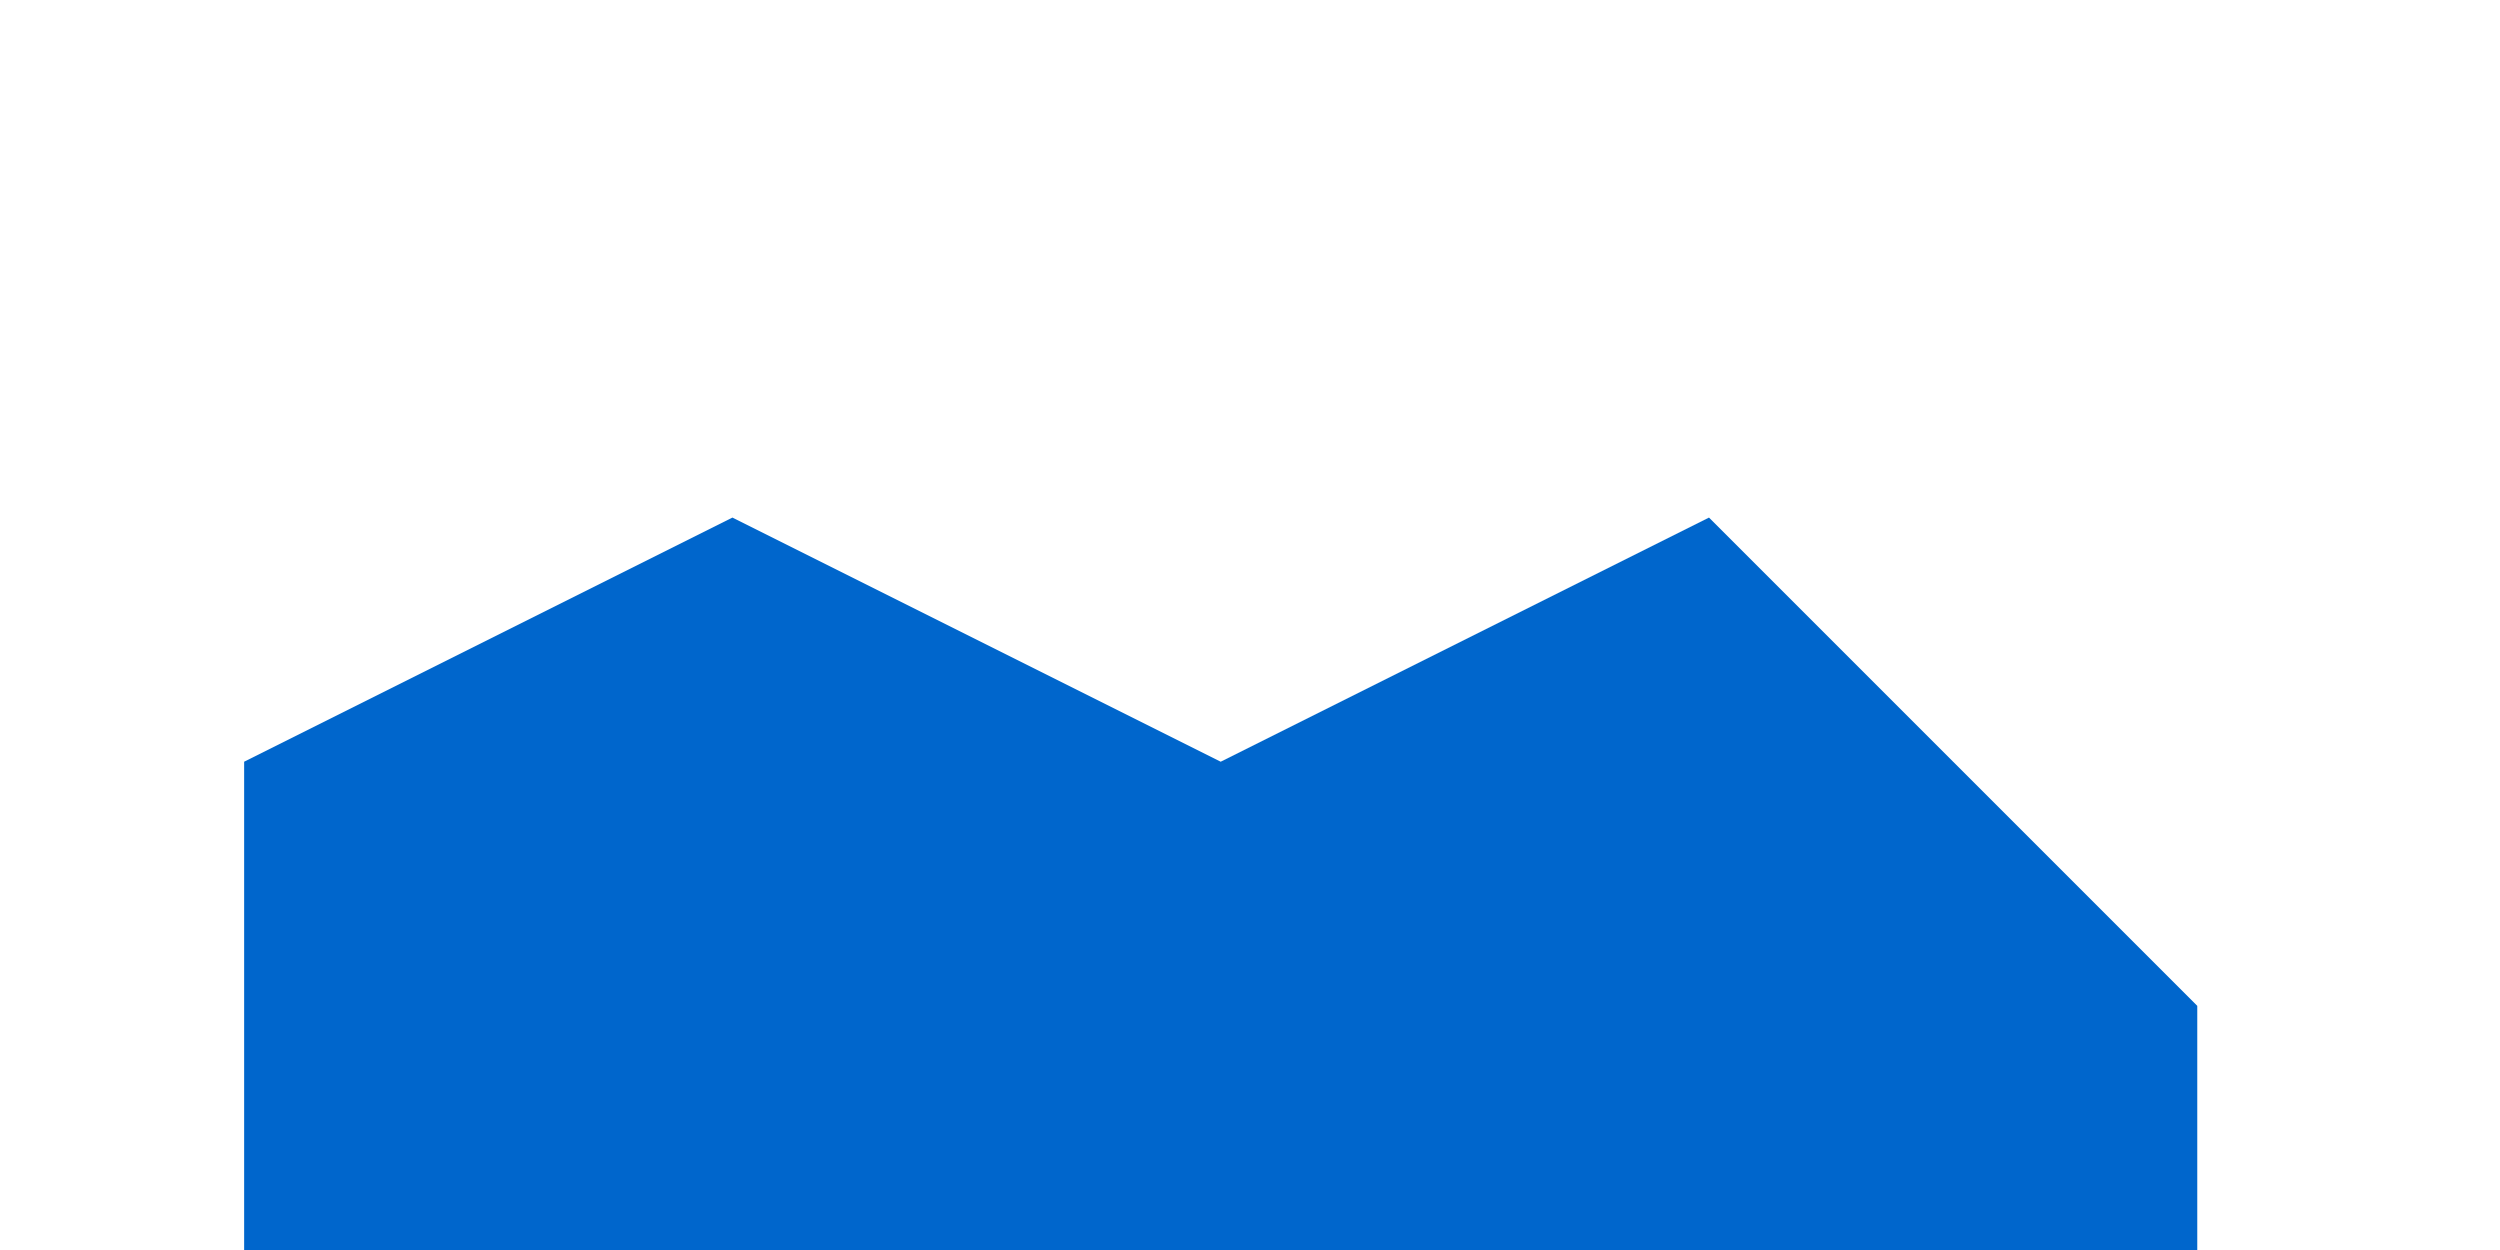
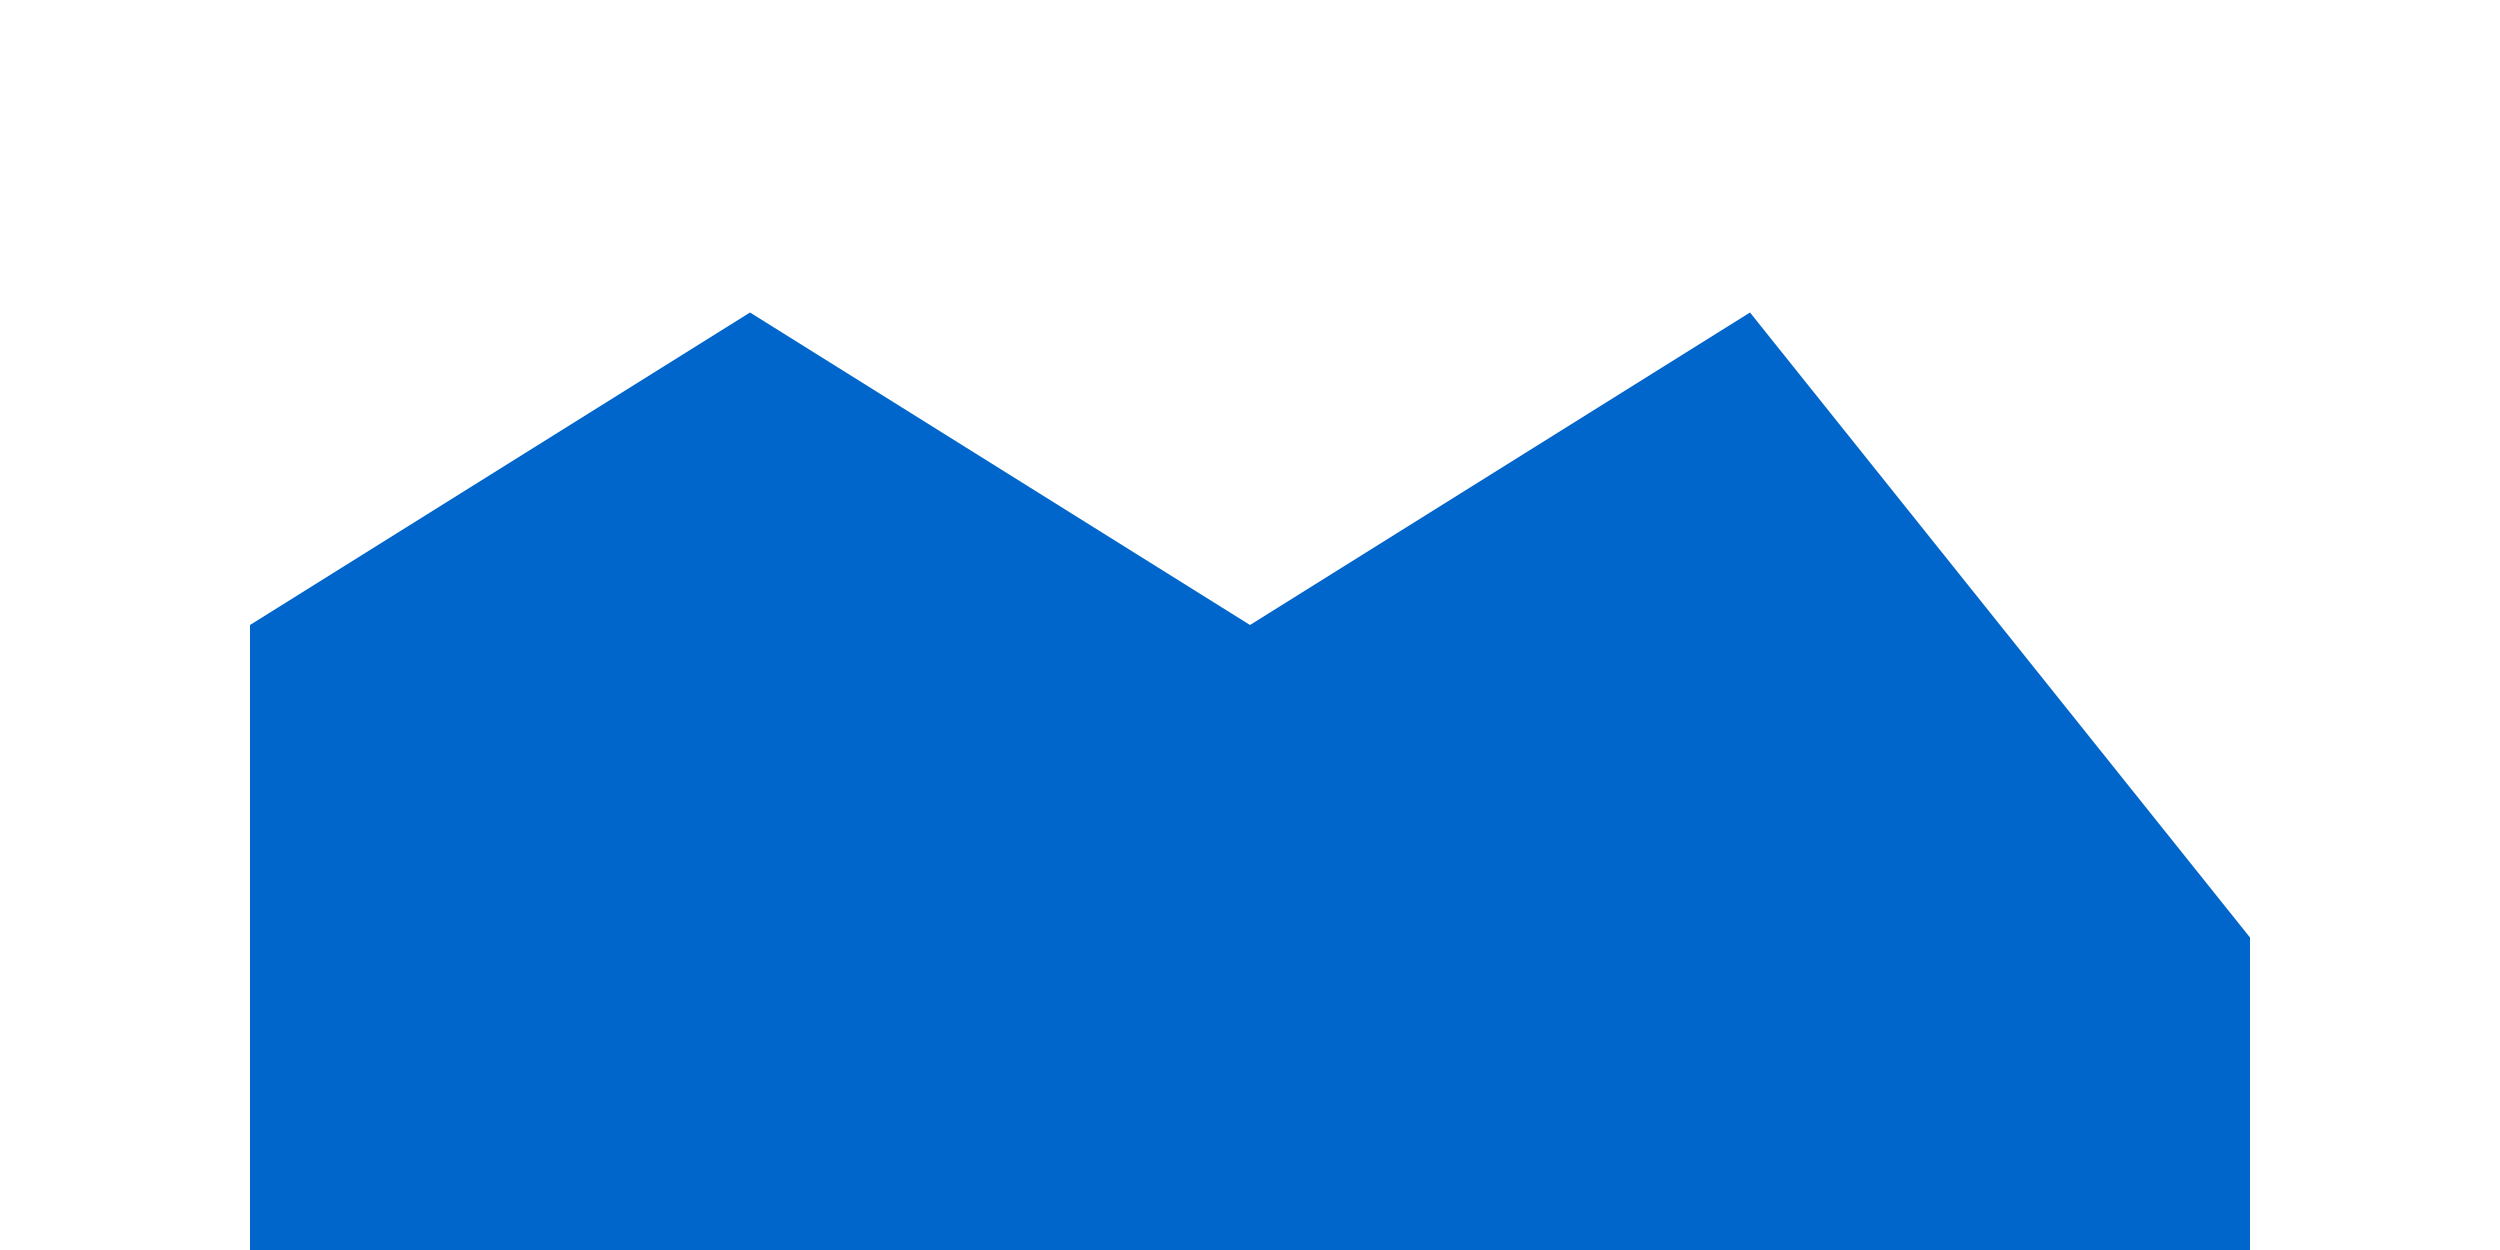
<svg xmlns="http://www.w3.org/2000/svg" width="1024" height="512">
  <rect width="1024" height="512" fill="#ffffff" fill-opacity="1" />
-   <path d="M100 312 L300 212 L500 312 L700 212 L900 412 L900 512 L700 512 L500 512 L300 512 L100 512 Z" fill="#0066cc" fill-opacity="1" />
+   <path d="M102.4 256 L307.2 128 L512 256 L716.8 128 L921.6 384 L921.6 512 L716.8 512 L512 512 L307.2 512 L102.4 512 Z" fill="#0066cc" fill-opacity="1" />
</svg>
